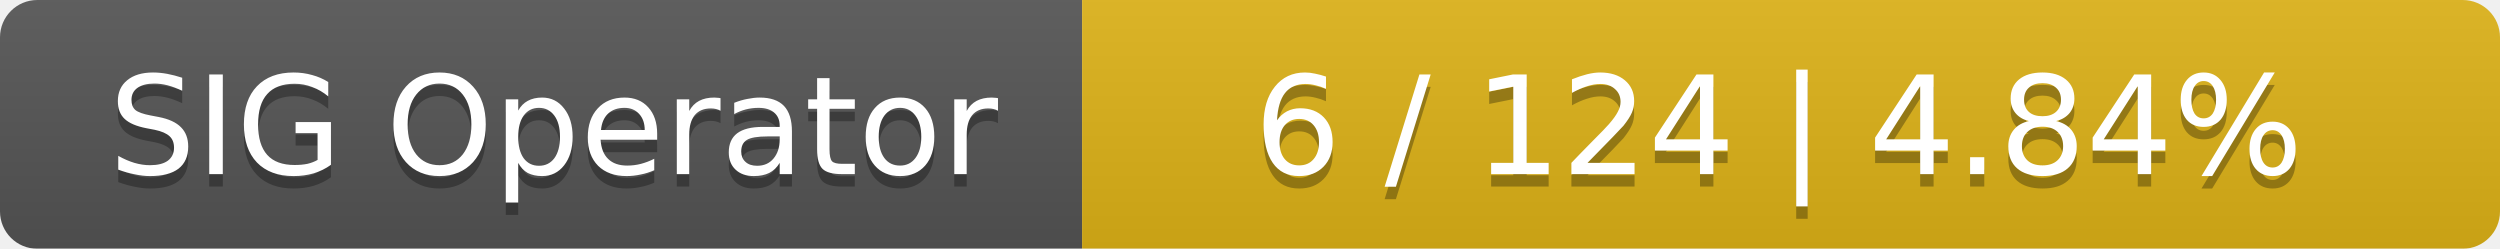
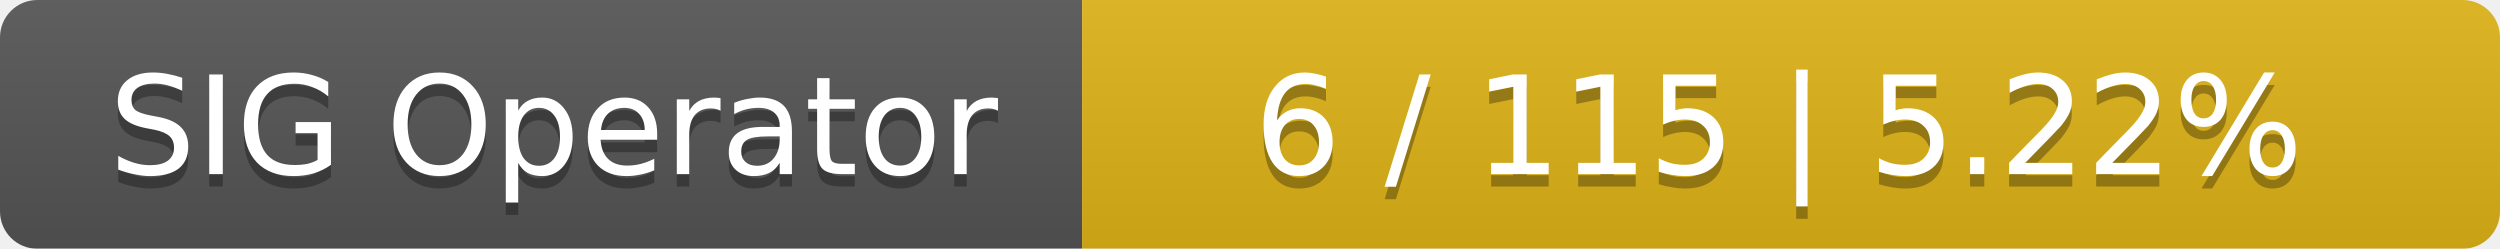
<svg xmlns="http://www.w3.org/2000/svg" width="201" height="20">
  <linearGradient id="smooth" x2="0" y2="100%">
    <stop offset="0" stop-color="#bbb" stop-opacity=".1" />
    <stop offset="1" stop-opacity=".1" />
  </linearGradient>
  <mask id="round">
    <rect width="201" height="20" rx="3" fill="#fff" />
  </mask>
  <g mask="url(#round)">
    <rect width="87" height="20" fill="#555" />
    <rect x="87" width="114" height="20" fill="#dfb317" />
    <rect width="201" height="20" fill="url(#smooth)" />
  </g>
  <g fill="#fff" text-anchor="middle" font-family="DejaVu Sans,Verdana,Geneva,sans-serif" font-size="11">
    <text x="44.5" y="15" fill="#010101" fill-opacity=".3">SIG Operator</text>
    <text x="44.5" y="14">SIG Operator</text>
-     <text x="143" y="15" fill="#010101" fill-opacity=".3">6 / 124    |    4.84%</text>
-     <text x="143" y="14">6 / 124    |    4.84%</text>
+     <text x="143" y="15" fill="#010101" fill-opacity=".3">6 / 115    |    5.22%</text>
+     <text x="143" y="14">6 / 115    |    5.22%</text>
  </g>
</svg>
